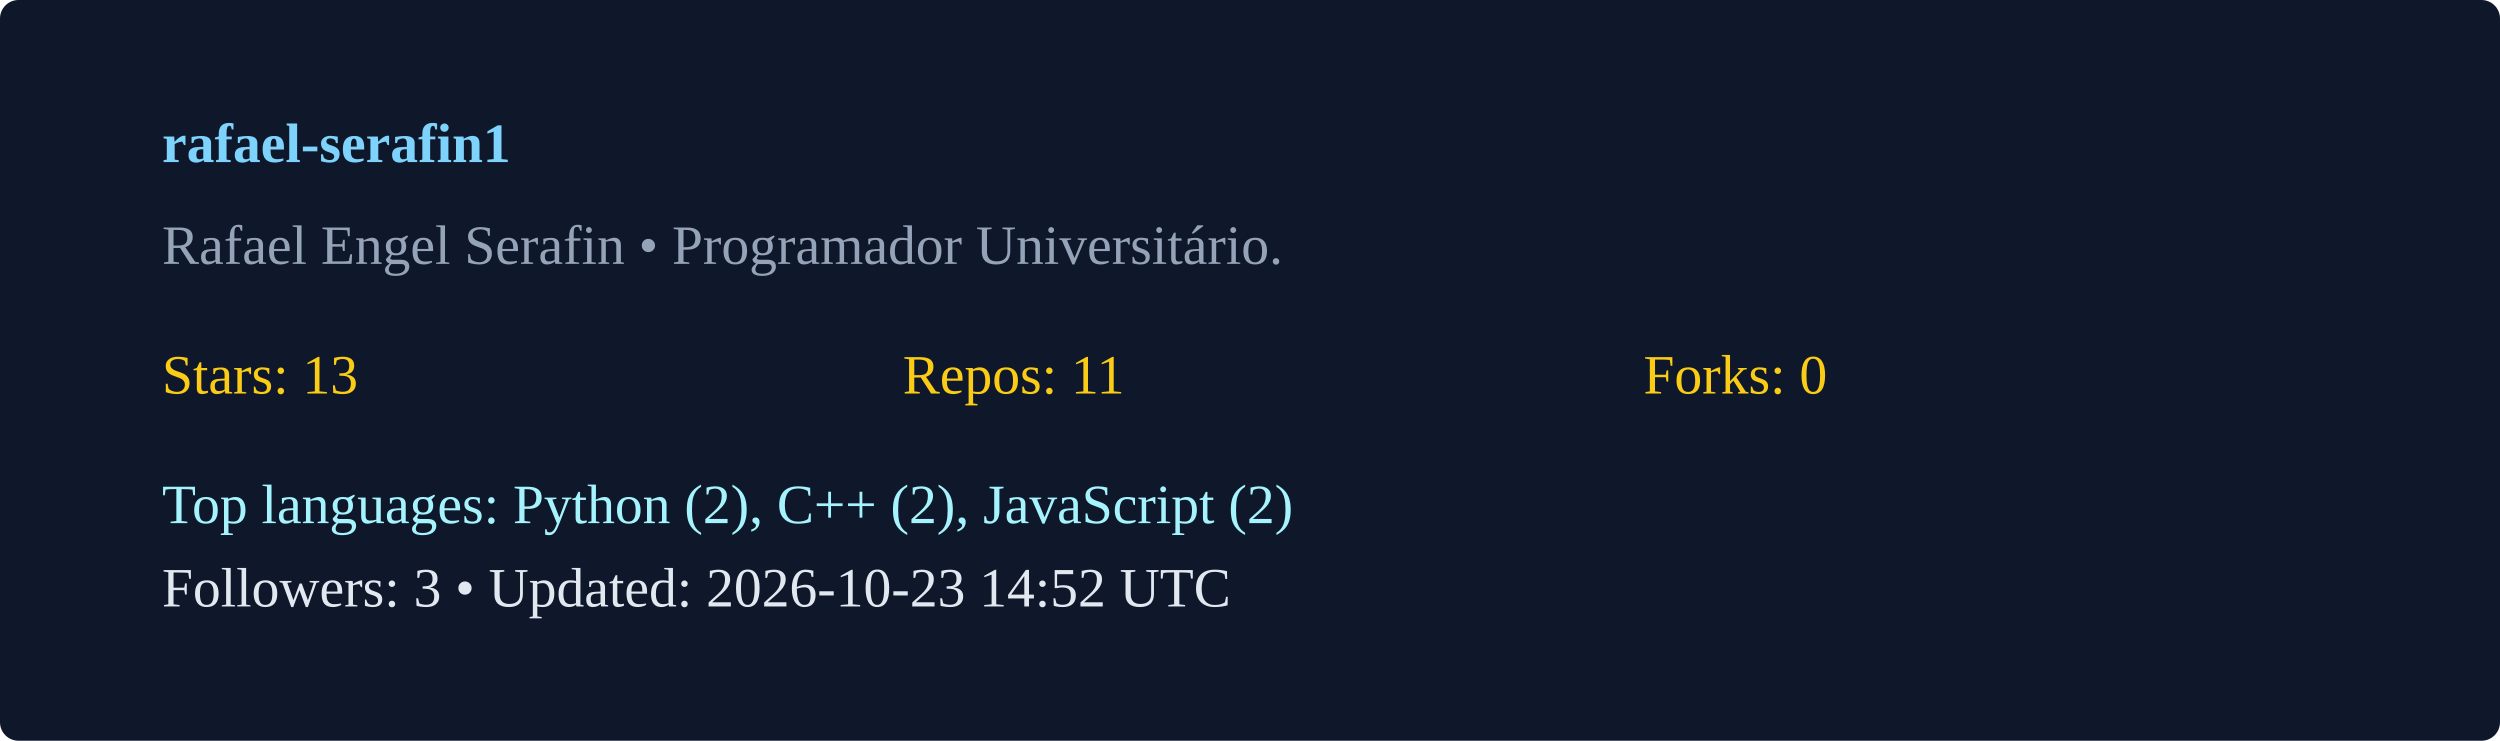
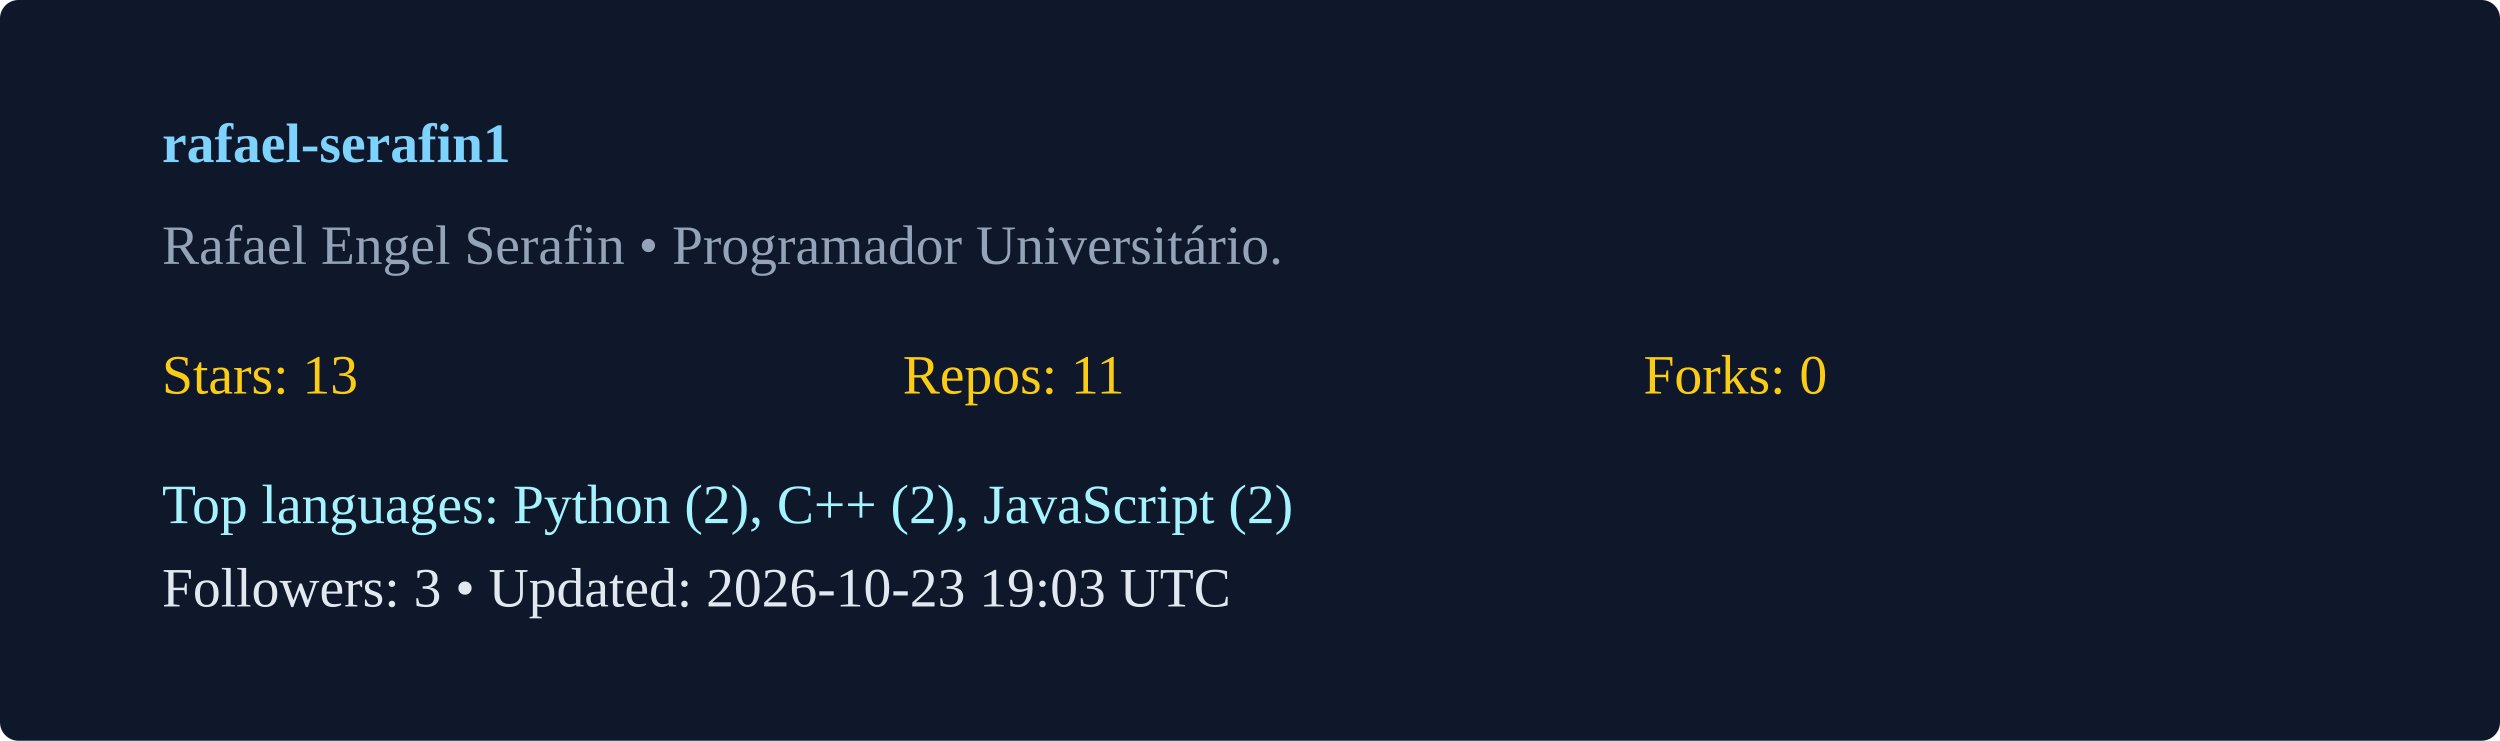
<svg xmlns="http://www.w3.org/2000/svg" width="540" height="160" viewBox="0 0 540 160">
  <rect width="100%" height="100%" rx="4" fill="#0f172a" />
  <g transform="translate(35,35)">
    <text x="0" y="0" fill="#7dd3fc" font-weight="600">rafael-serafin1</text>
    <text x="0" y="22" fill="#94a3b8">Rafael Engel Serafin  • Programador Universitário. </text>
    <g transform="translate(0,50)">
      <text x="0" y="0" fill="#facc15">Stars: 13</text>
      <text x="160" y="0" fill="#facc15">Repos: 11</text>
      <text x="320" y="0" fill="#facc15">Forks: 0</text>
      <text x="0" y="28" fill="#a5f3fc">Top languages: Python (2), C++ (2), JavaScript (2)</text>
-       <text x="0" y="46" fill="#e2e8f0">Followers: 3 • Updated: 2026-10-23 14:52 UTC</text>
+       <text x="0" y="46" fill="#e2e8f0">Followers: 3 • Updated: 2026-10-23 19:03 UTC</text>
    </g>
  </g>
</svg>
